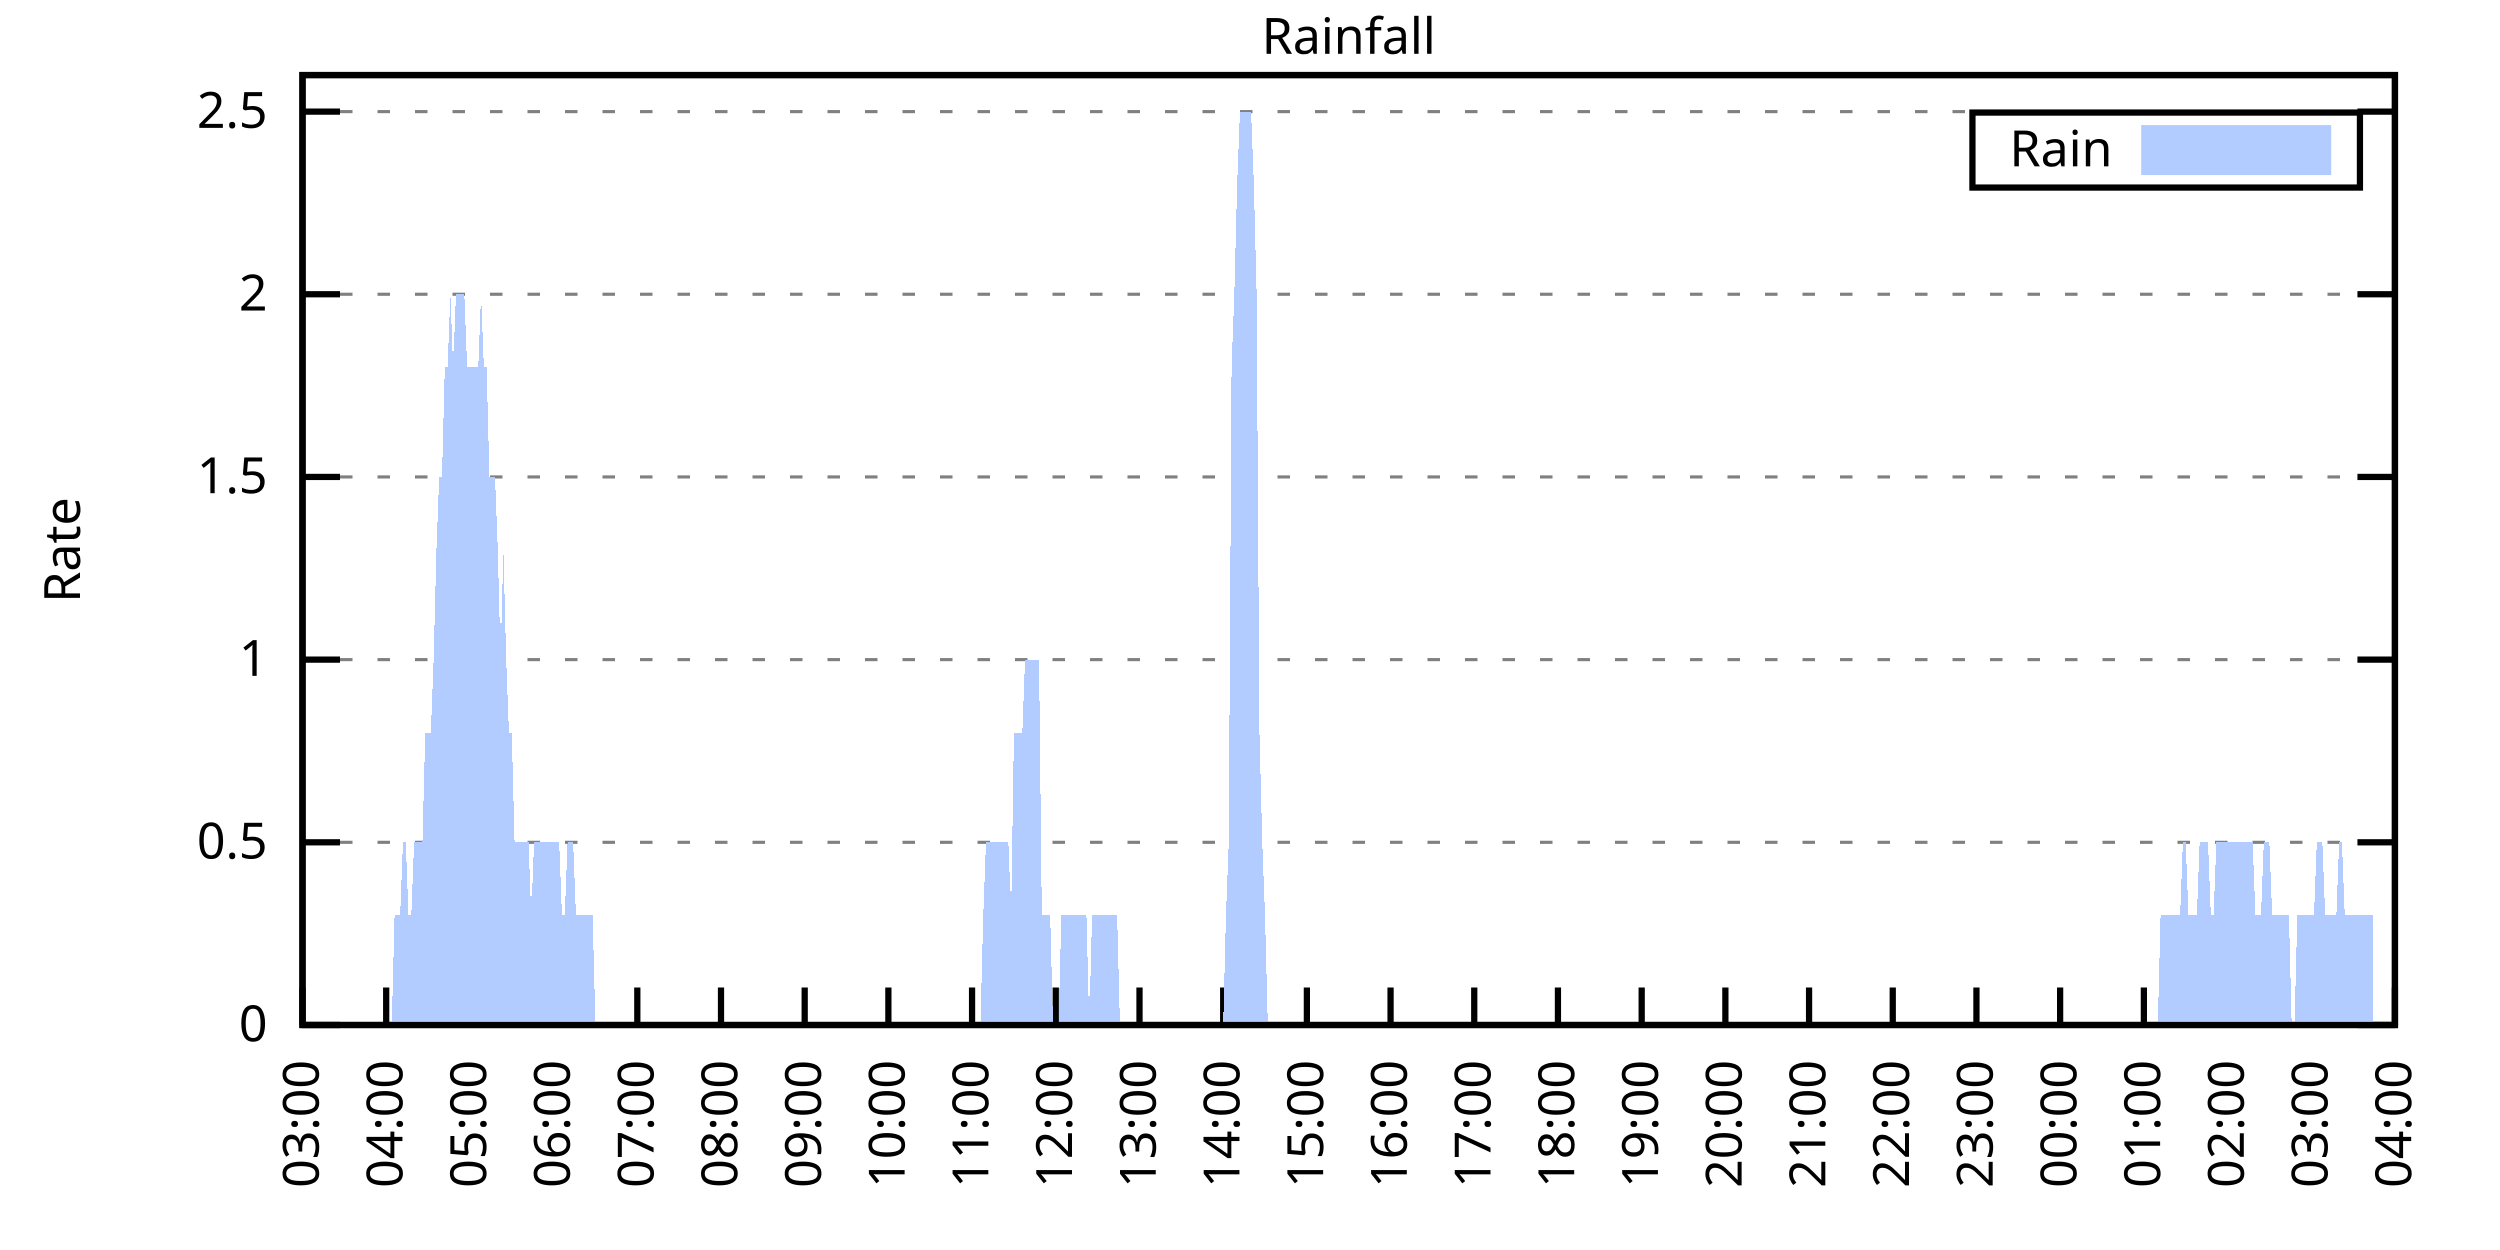
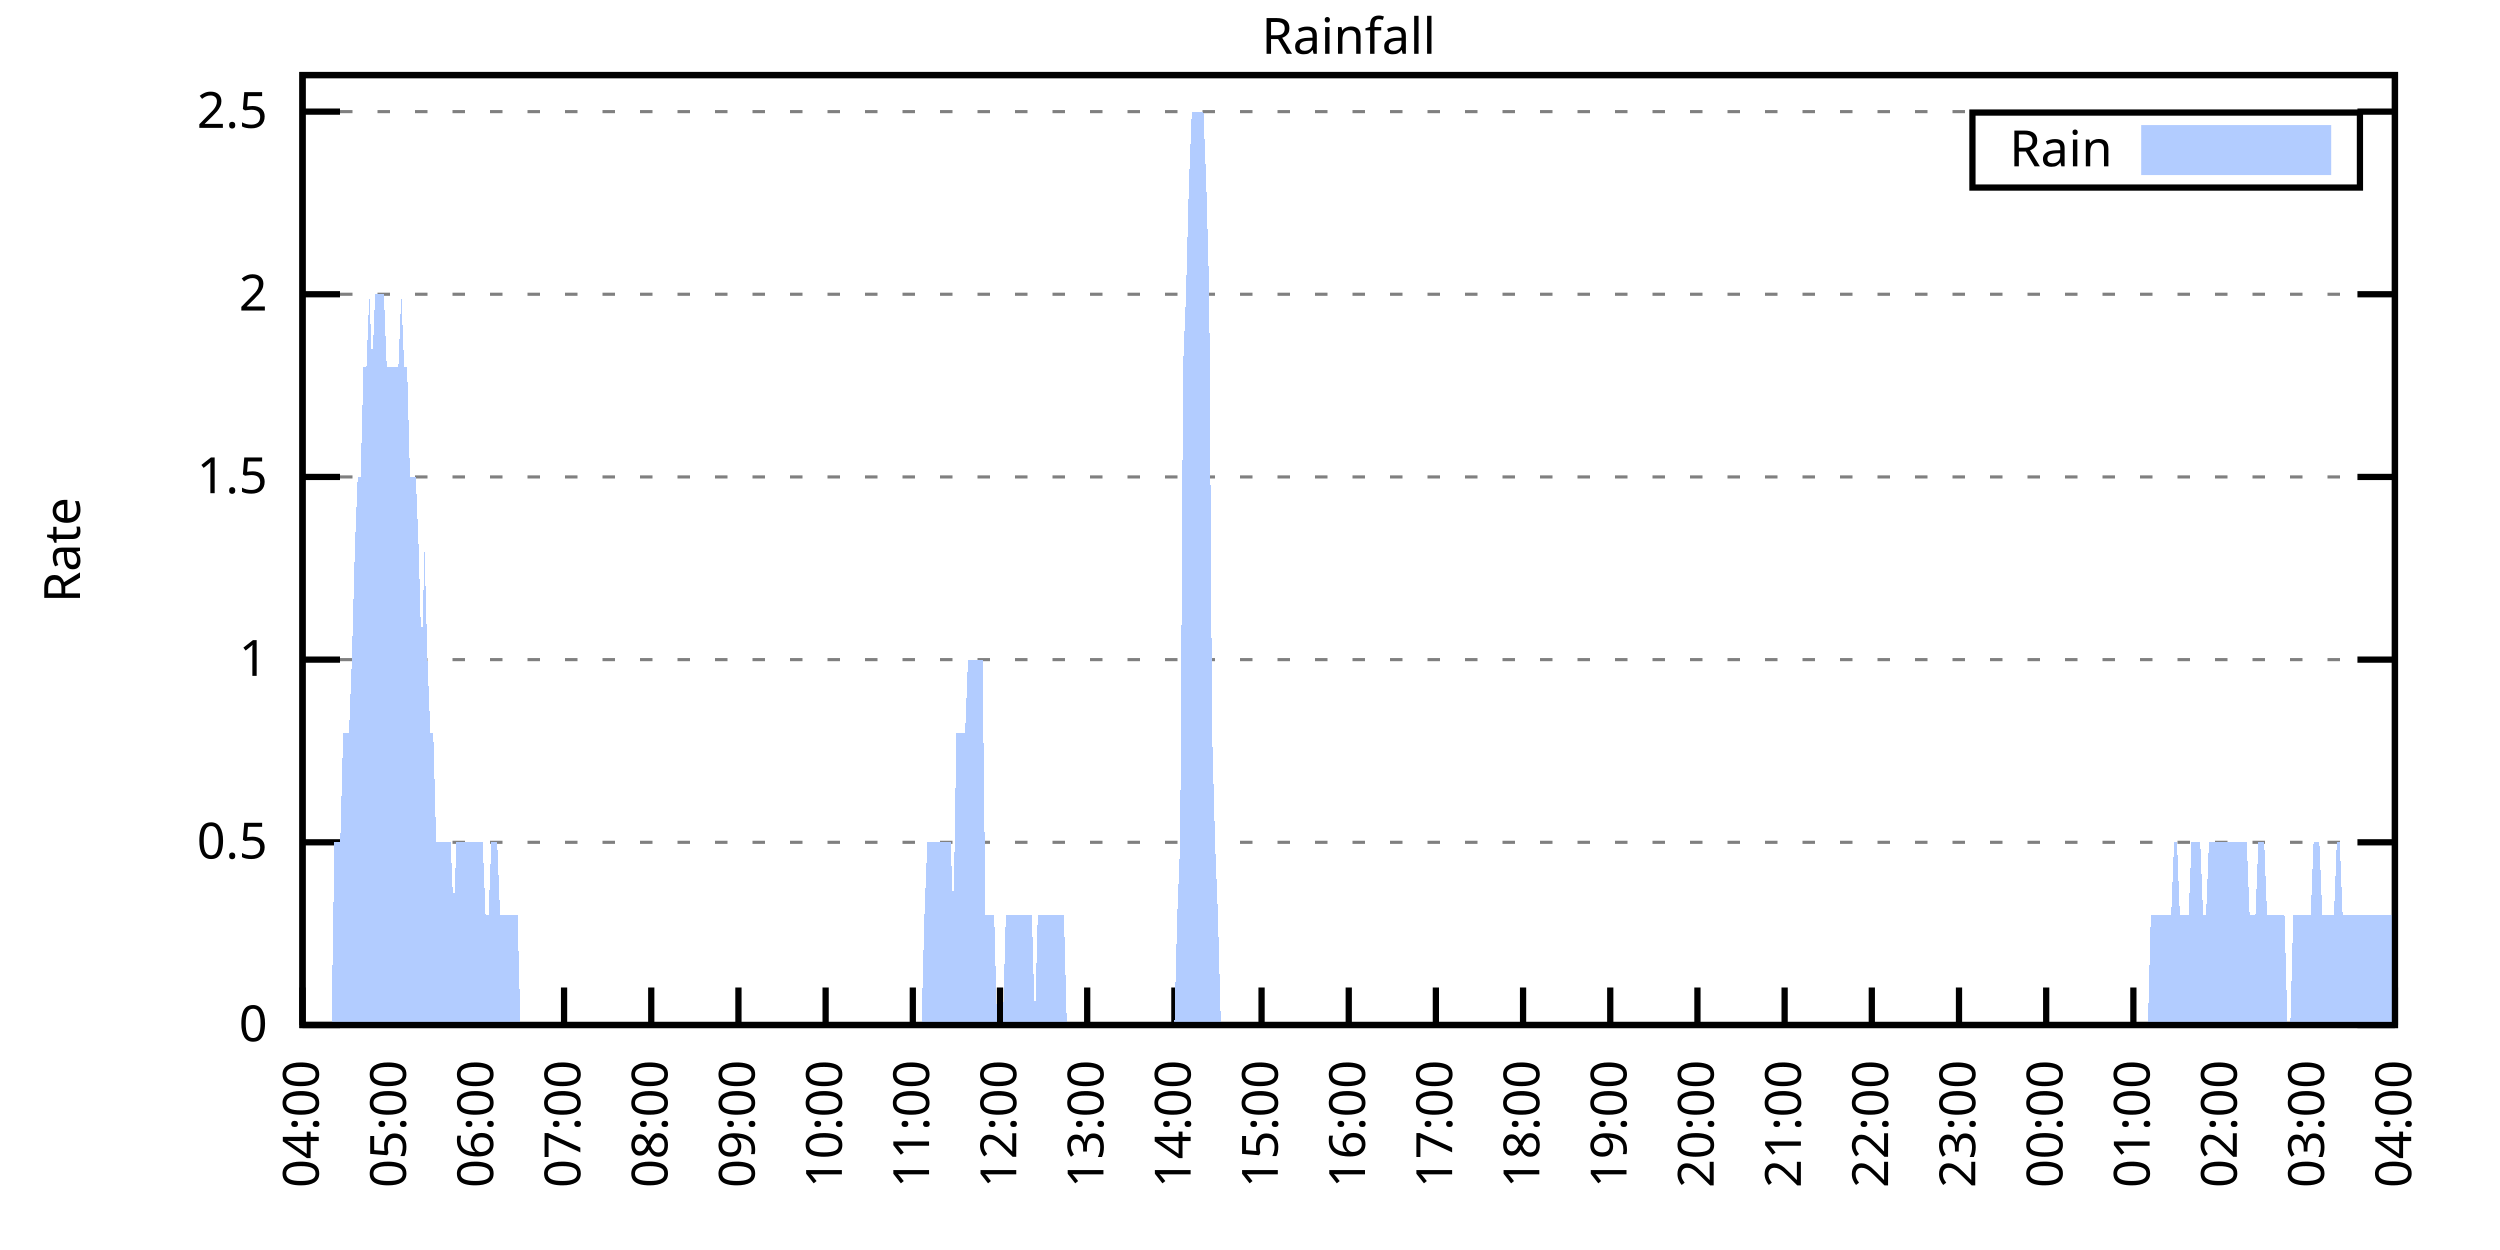
<svg xmlns="http://www.w3.org/2000/svg" xmlns:xlink="http://www.w3.org/1999/xlink" width="400" height="200" viewBox="0 0 400 200">
  <g id="gnuplot_canvas">
    <rect x="0" y="0" width="400" height="200" fill="none" />
    <defs>
      <circle id="gpDot" r="0.5" stroke-width="0.5" stroke="currentColor" />
      <path id="gpPt0" stroke-width="0.333" stroke="currentColor" d="M-1,0 h2 M0,-1 v2" />
      <path id="gpPt1" stroke-width="0.333" stroke="currentColor" d="M-1,-1 L1,1 M1,-1 L-1,1" />
      <path id="gpPt2" stroke-width="0.333" stroke="currentColor" d="M-1,0 L1,0 M0,-1 L0,1 M-1,-1 L1,1 M-1,1 L1,-1" />
      <rect id="gpPt3" stroke-width="0.333" stroke="currentColor" x="-1" y="-1" width="2" height="2" />
      <rect id="gpPt4" stroke-width="0.333" stroke="currentColor" fill="currentColor" x="-1" y="-1" width="2" height="2" />
      <circle id="gpPt5" stroke-width="0.333" stroke="currentColor" cx="0" cy="0" r="1" />
      <use xlink:href="#gpPt5" id="gpPt6" fill="currentColor" stroke="none" />
      <path id="gpPt7" stroke-width="0.333" stroke="currentColor" d="M0,-1.33 L-1.33,0.67 L1.33,0.67 z" />
      <use xlink:href="#gpPt7" id="gpPt8" fill="currentColor" stroke="none" />
      <use xlink:href="#gpPt7" id="gpPt9" stroke="currentColor" transform="rotate(180)" />
      <use xlink:href="#gpPt9" id="gpPt10" fill="currentColor" stroke="none" />
      <use xlink:href="#gpPt3" id="gpPt11" stroke="currentColor" transform="rotate(45)" />
      <use xlink:href="#gpPt11" id="gpPt12" fill="currentColor" stroke="none" />
      <path id="gpPt13" stroke-width="0.333" stroke="currentColor" d="M0,1.330 L1.265,0.411 L0.782,-1.067 L-0.782,-1.076 L-1.265,0.411 z" />
      <use xlink:href="#gpPt13" id="gpPt14" fill="currentColor" stroke="none" />
      <filter id="textbox" filterUnits="objectBoundingBox" x="0" y="0" height="1" width="1">
        <feFlood flood-color="white" flood-opacity="1" result="bgnd" />
        <feComposite in="SourceGraphic" in2="bgnd" operator="atop" />
      </filter>
      <filter id="greybox" filterUnits="objectBoundingBox" x="0" y="0" height="1" width="1">
        <feFlood flood-color="lightgrey" flood-opacity="1" result="grey" />
        <feComposite in="SourceGraphic" in2="grey" operator="atop" />
      </filter>
    </defs>
    <g fill="none" color="white" stroke="currentColor" stroke-width="1.00" stroke-linecap="butt" stroke-linejoin="miter">
</g>
    <g fill="none" color="black" stroke="currentColor" stroke-width="1.00" stroke-linecap="butt" stroke-linejoin="miter">
      <g stroke="none" shape-rendering="crispEdges">
        <polygon fill="rgb(255, 255, 255)" points="48.40,164.00 383.18,164.00 383.18,12.02 48.40,12.02 " />
      </g>
    </g>
    <g fill="none" color="black" stroke="currentColor" stroke-width="1.00" stroke-linecap="butt" stroke-linejoin="miter">
</g>
    <g fill="none" color="black" stroke="black" stroke-width="0.50" stroke-linecap="butt" stroke-linejoin="miter">
</g>
    <g fill="none" color="gray" stroke="currentColor" stroke-width="0.50" stroke-linecap="butt" stroke-linejoin="miter">
      <path stroke="gray" stroke-dasharray="2,4" class="gridline" d="M48.40,164.00 L383.19,164.00  " />
    </g>
    <g fill="none" color="gray" stroke="gray" stroke-width="1.00" stroke-linecap="butt" stroke-linejoin="miter">
</g>
    <g fill="none" color="black" stroke="currentColor" stroke-width="1.00" stroke-linecap="butt" stroke-linejoin="miter">
      <path stroke="black" d="M48.40,164.00 L54.40,164.00 M383.19,164.00 L377.19,164.00  " />
      <g transform="translate(42.80,166.60)" stroke="none" fill="black" font-family="Sans" font-size="8.00" text-anchor="end">
        <text>
          <tspan font-family="Sans"> 0</tspan>
        </text>
      </g>
    </g>
    <g fill="none" color="black" stroke="currentColor" stroke-width="1.00" stroke-linecap="butt" stroke-linejoin="miter">
</g>
    <g fill="none" color="black" stroke="black" stroke-width="0.50" stroke-linecap="butt" stroke-linejoin="miter">
</g>
    <g fill="none" color="gray" stroke="currentColor" stroke-width="0.50" stroke-linecap="butt" stroke-linejoin="miter">
      <path stroke="gray" stroke-dasharray="2,4" class="gridline" d="M48.40,134.77 L383.19,134.77  " />
    </g>
    <g fill="none" color="gray" stroke="gray" stroke-width="1.00" stroke-linecap="butt" stroke-linejoin="miter">
</g>
    <g fill="none" color="black" stroke="currentColor" stroke-width="1.00" stroke-linecap="butt" stroke-linejoin="miter">
      <path stroke="black" d="M48.40,134.77 L54.40,134.77 M383.19,134.77 L377.19,134.77  " />
      <g transform="translate(42.80,137.37)" stroke="none" fill="black" font-family="Sans" font-size="8.00" text-anchor="end">
        <text>
          <tspan font-family="Sans"> 0.5</tspan>
        </text>
      </g>
    </g>
    <g fill="none" color="black" stroke="currentColor" stroke-width="1.00" stroke-linecap="butt" stroke-linejoin="miter">
</g>
    <g fill="none" color="black" stroke="black" stroke-width="0.50" stroke-linecap="butt" stroke-linejoin="miter">
</g>
    <g fill="none" color="gray" stroke="currentColor" stroke-width="0.50" stroke-linecap="butt" stroke-linejoin="miter">
      <path stroke="gray" stroke-dasharray="2,4" class="gridline" d="M48.40,105.54 L383.19,105.54  " />
    </g>
    <g fill="none" color="gray" stroke="gray" stroke-width="1.00" stroke-linecap="butt" stroke-linejoin="miter">
</g>
    <g fill="none" color="black" stroke="currentColor" stroke-width="1.00" stroke-linecap="butt" stroke-linejoin="miter">
      <path stroke="black" d="M48.40,105.54 L54.40,105.54 M383.19,105.54 L377.19,105.54  " />
      <g transform="translate(42.80,108.14)" stroke="none" fill="black" font-family="Sans" font-size="8.00" text-anchor="end">
        <text>
          <tspan font-family="Sans"> 1</tspan>
        </text>
      </g>
    </g>
    <g fill="none" color="black" stroke="currentColor" stroke-width="1.00" stroke-linecap="butt" stroke-linejoin="miter">
</g>
    <g fill="none" color="black" stroke="black" stroke-width="0.50" stroke-linecap="butt" stroke-linejoin="miter">
</g>
    <g fill="none" color="gray" stroke="currentColor" stroke-width="0.50" stroke-linecap="butt" stroke-linejoin="miter">
      <path stroke="gray" stroke-dasharray="2,4" class="gridline" d="M48.40,76.31 L383.19,76.31  " />
    </g>
    <g fill="none" color="gray" stroke="gray" stroke-width="1.00" stroke-linecap="butt" stroke-linejoin="miter">
</g>
    <g fill="none" color="black" stroke="currentColor" stroke-width="1.00" stroke-linecap="butt" stroke-linejoin="miter">
      <path stroke="black" d="M48.40,76.31 L54.40,76.31 M383.19,76.31 L377.19,76.31  " />
      <g transform="translate(42.80,78.91)" stroke="none" fill="black" font-family="Sans" font-size="8.00" text-anchor="end">
        <text>
          <tspan font-family="Sans"> 1.5</tspan>
        </text>
      </g>
    </g>
    <g fill="none" color="black" stroke="currentColor" stroke-width="1.00" stroke-linecap="butt" stroke-linejoin="miter">
</g>
    <g fill="none" color="black" stroke="black" stroke-width="0.50" stroke-linecap="butt" stroke-linejoin="miter">
</g>
    <g fill="none" color="gray" stroke="currentColor" stroke-width="0.50" stroke-linecap="butt" stroke-linejoin="miter">
      <path stroke="gray" stroke-dasharray="2,4" class="gridline" d="M48.40,47.08 L383.19,47.08  " />
    </g>
    <g fill="none" color="gray" stroke="gray" stroke-width="1.00" stroke-linecap="butt" stroke-linejoin="miter">
</g>
    <g fill="none" color="black" stroke="currentColor" stroke-width="1.00" stroke-linecap="butt" stroke-linejoin="miter">
      <path stroke="black" d="M48.40,47.08 L54.40,47.08 M383.19,47.08 L377.19,47.08  " />
      <g transform="translate(42.80,49.68)" stroke="none" fill="black" font-family="Sans" font-size="8.00" text-anchor="end">
        <text>
          <tspan font-family="Sans"> 2</tspan>
        </text>
      </g>
    </g>
    <g fill="none" color="black" stroke="currentColor" stroke-width="1.00" stroke-linecap="butt" stroke-linejoin="miter">
</g>
    <g fill="none" color="black" stroke="black" stroke-width="0.50" stroke-linecap="butt" stroke-linejoin="miter">
</g>
    <g fill="none" color="gray" stroke="currentColor" stroke-width="0.50" stroke-linecap="butt" stroke-linejoin="miter">
      <path stroke="gray" stroke-dasharray="2,4" class="gridline" d="M48.40,17.86 L383.19,17.86  " />
    </g>
    <g fill="none" color="gray" stroke="gray" stroke-width="1.00" stroke-linecap="butt" stroke-linejoin="miter">
</g>
    <g fill="none" color="black" stroke="currentColor" stroke-width="1.00" stroke-linecap="butt" stroke-linejoin="miter">
      <path stroke="black" d="M48.40,17.86 L54.40,17.86 M383.19,17.86 L377.19,17.86  " />
      <g transform="translate(42.80,20.46)" stroke="none" fill="black" font-family="Sans" font-size="8.00" text-anchor="end">
        <text>
          <tspan font-family="Sans"> 2.5</tspan>
        </text>
      </g>
    </g>
    <g fill="none" color="black" stroke="currentColor" stroke-width="1.00" stroke-linecap="butt" stroke-linejoin="miter">
      <path stroke="black" d="M48.40,164.00 L48.40,158.00  " />
      <g transform="translate(51.00,169.60) rotate(270.00)" stroke="none" fill="black" font-family="Sans" font-size="8.00" text-anchor="end">
        <text>
-           <tspan font-family="Sans">03:00</tspan>
-         </text>
-       </g>
-     </g>
-     <g fill="none" color="black" stroke="currentColor" stroke-width="1.00" stroke-linecap="butt" stroke-linejoin="miter">
-       <path stroke="black" d="M61.79,164.00 L61.79,158.00  " />
-       <g transform="translate(64.39,169.60) rotate(270.00)" stroke="none" fill="black" font-family="Sans" font-size="8.00" text-anchor="end">
-         <text>
          <tspan font-family="Sans">04:00</tspan>
        </text>
      </g>
    </g>
    <g fill="none" color="black" stroke="currentColor" stroke-width="1.00" stroke-linecap="butt" stroke-linejoin="miter">
-       <path stroke="black" d="M75.18,164.00 L75.18,158.00  " />
-       <g transform="translate(77.78,169.60) rotate(270.00)" stroke="none" fill="black" font-family="Sans" font-size="8.00" text-anchor="end">
+       <path stroke="black" d="M62.35,164.00 L62.35,158.00  " />
+       <g transform="translate(64.95,169.60) rotate(270.00)" stroke="none" fill="black" font-family="Sans" font-size="8.00" text-anchor="end">
        <text>
          <tspan font-family="Sans">05:00</tspan>
        </text>
      </g>
    </g>
    <g fill="none" color="black" stroke="currentColor" stroke-width="1.00" stroke-linecap="butt" stroke-linejoin="miter">
-       <path stroke="black" d="M88.57,164.00 L88.57,158.00  " />
-       <g transform="translate(91.17,169.60) rotate(270.00)" stroke="none" fill="black" font-family="Sans" font-size="8.00" text-anchor="end">
+       <path stroke="black" d="M76.30,164.00 L76.30,158.00  " />
+       <g transform="translate(78.90,169.60) rotate(270.00)" stroke="none" fill="black" font-family="Sans" font-size="8.00" text-anchor="end">
        <text>
          <tspan font-family="Sans">06:00</tspan>
        </text>
      </g>
    </g>
    <g fill="none" color="black" stroke="currentColor" stroke-width="1.00" stroke-linecap="butt" stroke-linejoin="miter">
-       <path stroke="black" d="M101.97,164.00 L101.97,158.00  " />
-       <g transform="translate(104.57,169.60) rotate(270.00)" stroke="none" fill="black" font-family="Sans" font-size="8.00" text-anchor="end">
+       <path stroke="black" d="M90.25,164.00 L90.25,158.00  " />
+       <g transform="translate(92.85,169.60) rotate(270.00)" stroke="none" fill="black" font-family="Sans" font-size="8.00" text-anchor="end">
        <text>
          <tspan font-family="Sans">07:00</tspan>
        </text>
      </g>
    </g>
    <g fill="none" color="black" stroke="currentColor" stroke-width="1.00" stroke-linecap="butt" stroke-linejoin="miter">
-       <path stroke="black" d="M115.36,164.00 L115.36,158.00  " />
-       <g transform="translate(117.96,169.60) rotate(270.00)" stroke="none" fill="black" font-family="Sans" font-size="8.00" text-anchor="end">
+       <path stroke="black" d="M104.20,164.00 L104.20,158.00  " />
+       <g transform="translate(106.80,169.60) rotate(270.00)" stroke="none" fill="black" font-family="Sans" font-size="8.00" text-anchor="end">
        <text>
          <tspan font-family="Sans">08:00</tspan>
        </text>
      </g>
    </g>
    <g fill="none" color="black" stroke="currentColor" stroke-width="1.00" stroke-linecap="butt" stroke-linejoin="miter">
-       <path stroke="black" d="M128.75,164.00 L128.75,158.00  " />
-       <g transform="translate(131.35,169.60) rotate(270.00)" stroke="none" fill="black" font-family="Sans" font-size="8.00" text-anchor="end">
+       <path stroke="black" d="M118.15,164.00 L118.15,158.00  " />
+       <g transform="translate(120.75,169.60) rotate(270.00)" stroke="none" fill="black" font-family="Sans" font-size="8.00" text-anchor="end">
        <text>
          <tspan font-family="Sans">09:00</tspan>
        </text>
      </g>
    </g>
    <g fill="none" color="black" stroke="currentColor" stroke-width="1.00" stroke-linecap="butt" stroke-linejoin="miter">
-       <path stroke="black" d="M142.14,164.00 L142.14,158.00  " />
-       <g transform="translate(144.74,169.60) rotate(270.00)" stroke="none" fill="black" font-family="Sans" font-size="8.00" text-anchor="end">
+       <path stroke="black" d="M132.10,164.00 L132.10,158.00  " />
+       <g transform="translate(134.70,169.60) rotate(270.00)" stroke="none" fill="black" font-family="Sans" font-size="8.00" text-anchor="end">
        <text>
          <tspan font-family="Sans">10:00</tspan>
        </text>
      </g>
    </g>
    <g fill="none" color="black" stroke="currentColor" stroke-width="1.00" stroke-linecap="butt" stroke-linejoin="miter">
-       <path stroke="black" d="M155.53,164.00 L155.53,158.00  " />
-       <g transform="translate(158.13,169.60) rotate(270.00)" stroke="none" fill="black" font-family="Sans" font-size="8.00" text-anchor="end">
+       <path stroke="black" d="M146.05,164.00 L146.05,158.00  " />
+       <g transform="translate(148.65,169.60) rotate(270.00)" stroke="none" fill="black" font-family="Sans" font-size="8.00" text-anchor="end">
        <text>
          <tspan font-family="Sans">11:00</tspan>
        </text>
      </g>
    </g>
    <g fill="none" color="black" stroke="currentColor" stroke-width="1.00" stroke-linecap="butt" stroke-linejoin="miter">
-       <path stroke="black" d="M168.92,164.00 L168.92,158.00  " />
-       <g transform="translate(171.52,169.60) rotate(270.00)" stroke="none" fill="black" font-family="Sans" font-size="8.00" text-anchor="end">
+       <path stroke="black" d="M160.00,164.00 L160.00,158.00  " />
+       <g transform="translate(162.60,169.60) rotate(270.00)" stroke="none" fill="black" font-family="Sans" font-size="8.00" text-anchor="end">
        <text>
          <tspan font-family="Sans">12:00</tspan>
        </text>
      </g>
    </g>
    <g fill="none" color="black" stroke="currentColor" stroke-width="1.00" stroke-linecap="butt" stroke-linejoin="miter">
-       <path stroke="black" d="M182.32,164.00 L182.32,158.00  " />
-       <g transform="translate(184.92,169.60) rotate(270.00)" stroke="none" fill="black" font-family="Sans" font-size="8.00" text-anchor="end">
+       <path stroke="black" d="M173.95,164.00 L173.95,158.00  " />
+       <g transform="translate(176.55,169.60) rotate(270.00)" stroke="none" fill="black" font-family="Sans" font-size="8.00" text-anchor="end">
        <text>
          <tspan font-family="Sans">13:00</tspan>
        </text>
      </g>
    </g>
    <g fill="none" color="black" stroke="currentColor" stroke-width="1.00" stroke-linecap="butt" stroke-linejoin="miter">
-       <path stroke="black" d="M195.71,164.00 L195.71,158.00  " />
-       <g transform="translate(198.31,169.60) rotate(270.00)" stroke="none" fill="black" font-family="Sans" font-size="8.00" text-anchor="end">
+       <path stroke="black" d="M187.90,164.00 L187.90,158.00  " />
+       <g transform="translate(190.50,169.60) rotate(270.00)" stroke="none" fill="black" font-family="Sans" font-size="8.00" text-anchor="end">
        <text>
          <tspan font-family="Sans">14:00</tspan>
        </text>
      </g>
    </g>
    <g fill="none" color="black" stroke="currentColor" stroke-width="1.00" stroke-linecap="butt" stroke-linejoin="miter">
-       <path stroke="black" d="M209.10,164.00 L209.10,158.00  " />
-       <g transform="translate(211.70,169.60) rotate(270.00)" stroke="none" fill="black" font-family="Sans" font-size="8.00" text-anchor="end">
+       <path stroke="black" d="M201.85,164.00 L201.85,158.00  " />
+       <g transform="translate(204.45,169.60) rotate(270.00)" stroke="none" fill="black" font-family="Sans" font-size="8.00" text-anchor="end">
        <text>
          <tspan font-family="Sans">15:00</tspan>
        </text>
      </g>
    </g>
    <g fill="none" color="black" stroke="currentColor" stroke-width="1.00" stroke-linecap="butt" stroke-linejoin="miter">
-       <path stroke="black" d="M222.49,164.00 L222.49,158.00  " />
-       <g transform="translate(225.09,169.60) rotate(270.00)" stroke="none" fill="black" font-family="Sans" font-size="8.00" text-anchor="end">
+       <path stroke="black" d="M215.80,164.00 L215.80,158.00  " />
+       <g transform="translate(218.40,169.60) rotate(270.00)" stroke="none" fill="black" font-family="Sans" font-size="8.00" text-anchor="end">
        <text>
          <tspan font-family="Sans">16:00</tspan>
        </text>
      </g>
    </g>
    <g fill="none" color="black" stroke="currentColor" stroke-width="1.00" stroke-linecap="butt" stroke-linejoin="miter">
-       <path stroke="black" d="M235.88,164.00 L235.88,158.00  " />
-       <g transform="translate(238.48,169.60) rotate(270.00)" stroke="none" fill="black" font-family="Sans" font-size="8.00" text-anchor="end">
+       <path stroke="black" d="M229.74,164.00 L229.74,158.00  " />
+       <g transform="translate(232.34,169.60) rotate(270.00)" stroke="none" fill="black" font-family="Sans" font-size="8.00" text-anchor="end">
        <text>
          <tspan font-family="Sans">17:00</tspan>
        </text>
      </g>
    </g>
    <g fill="none" color="black" stroke="currentColor" stroke-width="1.00" stroke-linecap="butt" stroke-linejoin="miter">
-       <path stroke="black" d="M249.27,164.00 L249.27,158.00  " />
-       <g transform="translate(251.87,169.60) rotate(270.00)" stroke="none" fill="black" font-family="Sans" font-size="8.00" text-anchor="end">
+       <path stroke="black" d="M243.69,164.00 L243.69,158.00  " />
+       <g transform="translate(246.29,169.60) rotate(270.00)" stroke="none" fill="black" font-family="Sans" font-size="8.00" text-anchor="end">
        <text>
          <tspan font-family="Sans">18:00</tspan>
        </text>
      </g>
    </g>
    <g fill="none" color="black" stroke="currentColor" stroke-width="1.00" stroke-linecap="butt" stroke-linejoin="miter">
-       <path stroke="black" d="M262.67,164.00 L262.67,158.00  " />
-       <g transform="translate(265.27,169.60) rotate(270.00)" stroke="none" fill="black" font-family="Sans" font-size="8.00" text-anchor="end">
+       <path stroke="black" d="M257.64,164.00 L257.64,158.00  " />
+       <g transform="translate(260.24,169.60) rotate(270.00)" stroke="none" fill="black" font-family="Sans" font-size="8.00" text-anchor="end">
        <text>
          <tspan font-family="Sans">19:00</tspan>
        </text>
      </g>
    </g>
    <g fill="none" color="black" stroke="currentColor" stroke-width="1.00" stroke-linecap="butt" stroke-linejoin="miter">
-       <path stroke="black" d="M276.06,164.00 L276.06,158.00  " />
-       <g transform="translate(278.66,169.60) rotate(270.00)" stroke="none" fill="black" font-family="Sans" font-size="8.00" text-anchor="end">
+       <path stroke="black" d="M271.59,164.00 L271.59,158.00  " />
+       <g transform="translate(274.19,169.60) rotate(270.00)" stroke="none" fill="black" font-family="Sans" font-size="8.00" text-anchor="end">
        <text>
          <tspan font-family="Sans">20:00</tspan>
        </text>
      </g>
    </g>
    <g fill="none" color="black" stroke="currentColor" stroke-width="1.00" stroke-linecap="butt" stroke-linejoin="miter">
-       <path stroke="black" d="M289.45,164.00 L289.45,158.00  " />
-       <g transform="translate(292.05,169.60) rotate(270.00)" stroke="none" fill="black" font-family="Sans" font-size="8.00" text-anchor="end">
+       <path stroke="black" d="M285.54,164.00 L285.54,158.00  " />
+       <g transform="translate(288.14,169.60) rotate(270.00)" stroke="none" fill="black" font-family="Sans" font-size="8.00" text-anchor="end">
        <text>
          <tspan font-family="Sans">21:00</tspan>
        </text>
      </g>
    </g>
    <g fill="none" color="black" stroke="currentColor" stroke-width="1.00" stroke-linecap="butt" stroke-linejoin="miter">
-       <path stroke="black" d="M302.84,164.00 L302.84,158.00  " />
-       <g transform="translate(305.44,169.60) rotate(270.00)" stroke="none" fill="black" font-family="Sans" font-size="8.00" text-anchor="end">
+       <path stroke="black" d="M299.49,164.00 L299.49,158.00  " />
+       <g transform="translate(302.09,169.60) rotate(270.00)" stroke="none" fill="black" font-family="Sans" font-size="8.00" text-anchor="end">
        <text>
          <tspan font-family="Sans">22:00</tspan>
        </text>
      </g>
    </g>
    <g fill="none" color="black" stroke="currentColor" stroke-width="1.00" stroke-linecap="butt" stroke-linejoin="miter">
-       <path stroke="black" d="M316.23,164.00 L316.23,158.00  " />
-       <g transform="translate(318.83,169.60) rotate(270.00)" stroke="none" fill="black" font-family="Sans" font-size="8.00" text-anchor="end">
+       <path stroke="black" d="M313.44,164.00 L313.44,158.00  " />
+       <g transform="translate(316.04,169.60) rotate(270.00)" stroke="none" fill="black" font-family="Sans" font-size="8.00" text-anchor="end">
        <text>
          <tspan font-family="Sans">23:00</tspan>
        </text>
      </g>
    </g>
    <g fill="none" color="black" stroke="currentColor" stroke-width="1.00" stroke-linecap="butt" stroke-linejoin="miter">
-       <path stroke="black" d="M329.62,164.00 L329.62,158.00  " />
-       <g transform="translate(332.22,169.60) rotate(270.00)" stroke="none" fill="black" font-family="Sans" font-size="8.00" text-anchor="end">
+       <path stroke="black" d="M327.39,164.00 L327.39,158.00  " />
+       <g transform="translate(329.99,169.60) rotate(270.00)" stroke="none" fill="black" font-family="Sans" font-size="8.00" text-anchor="end">
        <text>
          <tspan font-family="Sans">00:00</tspan>
        </text>
      </g>
    </g>
    <g fill="none" color="black" stroke="currentColor" stroke-width="1.00" stroke-linecap="butt" stroke-linejoin="miter">
-       <path stroke="black" d="M343.02,164.00 L343.02,158.00  " />
-       <g transform="translate(345.62,169.60) rotate(270.00)" stroke="none" fill="black" font-family="Sans" font-size="8.00" text-anchor="end">
+       <path stroke="black" d="M341.34,164.00 L341.34,158.00  " />
+       <g transform="translate(343.94,169.60) rotate(270.00)" stroke="none" fill="black" font-family="Sans" font-size="8.00" text-anchor="end">
        <text>
          <tspan font-family="Sans">01:00</tspan>
        </text>
      </g>
    </g>
    <g fill="none" color="black" stroke="currentColor" stroke-width="1.00" stroke-linecap="butt" stroke-linejoin="miter">
-       <path stroke="black" d="M356.41,164.00 L356.41,158.00  " />
-       <g transform="translate(359.01,169.60) rotate(270.00)" stroke="none" fill="black" font-family="Sans" font-size="8.00" text-anchor="end">
+       <path stroke="black" d="M355.29,164.00 L355.29,158.00  " />
+       <g transform="translate(357.89,169.60) rotate(270.00)" stroke="none" fill="black" font-family="Sans" font-size="8.00" text-anchor="end">
        <text>
          <tspan font-family="Sans">02:00</tspan>
        </text>
      </g>
    </g>
    <g fill="none" color="black" stroke="currentColor" stroke-width="1.00" stroke-linecap="butt" stroke-linejoin="miter">
-       <path stroke="black" d="M369.80,164.00 L369.80,158.00  " />
-       <g transform="translate(372.40,169.60) rotate(270.00)" stroke="none" fill="black" font-family="Sans" font-size="8.00" text-anchor="end">
+       <path stroke="black" d="M369.24,164.00 L369.24,158.00  " />
+       <g transform="translate(371.84,169.60) rotate(270.00)" stroke="none" fill="black" font-family="Sans" font-size="8.00" text-anchor="end">
        <text>
          <tspan font-family="Sans">03:00</tspan>
        </text>
      </g>
    </g>
    <g fill="none" color="black" stroke="currentColor" stroke-width="1.00" stroke-linecap="butt" stroke-linejoin="miter">
      <path stroke="black" d="M383.19,164.00 L383.19,158.00  " />
      <g transform="translate(385.79,169.60) rotate(270.00)" stroke="none" fill="black" font-family="Sans" font-size="8.00" text-anchor="end">
        <text>
          <tspan font-family="Sans">04:00</tspan>
        </text>
      </g>
    </g>
    <g fill="none" color="black" stroke="currentColor" stroke-width="1.00" stroke-linecap="butt" stroke-linejoin="miter">
</g>
    <g fill="none" color="black" stroke="currentColor" stroke-width="1.00" stroke-linecap="butt" stroke-linejoin="miter">
      <path stroke="black" d="M48.40,12.01 L48.40,164.00 L383.19,164.00 L383.19,12.01 L48.40,12.01 Z  " />
    </g>
    <g fill="none" color="black" stroke="currentColor" stroke-width="1.00" stroke-linecap="butt" stroke-linejoin="miter">
</g>
    <g fill="none" color="black" stroke="currentColor" stroke-width="1.00" stroke-linecap="butt" stroke-linejoin="miter">
      <path stroke="black" d="M315.59,30.01 L315.59,18.01 L377.59,18.01 L377.59,30.01 L315.59,30.01 Z  " />
    </g>
    <g id="Rainfall_plot_1">
      <g fill="none" color="white" stroke="black" stroke-width="2.00" stroke-linecap="butt" stroke-linejoin="miter">
</g>
      <g fill="none" color="black" stroke="currentColor" stroke-width="2.00" stroke-linecap="butt" stroke-linejoin="miter">
        <g transform="translate(337.99,26.61)" stroke="none" fill="black" font-family="Sans" font-size="8.00" text-anchor="end">
          <text>
            <tspan font-family="Sans">Rain</tspan>
          </text>
        </g>
      </g>
      <g fill="none" color="black" stroke="currentColor" stroke-width="2.00" stroke-linecap="butt" stroke-linejoin="miter">
        <g stroke="none" shape-rendering="crispEdges">
          <polygon fill="rgb(178, 204, 255)" points="343.59,27.01 371.99,27.01 371.99,21.01 343.59,21.01 " />
        </g>
        <path stroke="rgb(178, 204, 255)" d="M343.59,27.01 L371.99,27.01 L371.99,21.01 L343.59,21.01 L343.59,27.01 Z  " />
      </g>
      <g fill="none" color="black" stroke="currentColor" stroke-width="2.00" stroke-linecap="butt" stroke-linejoin="miter">
        <g stroke="none" shape-rendering="crispEdges">
-           <polygon fill="rgb(178, 204, 255)" points="58.67,164.00 59.11,164.00 59.56,164.00 60.01,164.00 60.45,164.00 60.90,164.00 61.35,164.00 61.79,164.00 62.24,164.00 62.68,164.00 63.13,146.46 63.58,146.46 64.02,146.46 64.47,134.77 64.92,134.77 65.36,146.46 65.81,146.46 66.26,134.77 66.70,134.77 67.15,134.77 67.59,134.77 68.04,117.23 68.49,117.23 68.93,117.23 69.38,105.54 69.83,88.00 70.27,76.31 70.72,76.31 71.17,58.78 71.61,58.78 72.06,47.08 72.50,58.78 72.95,47.08 73.40,47.08 73.84,47.08 74.29,47.08 74.74,58.78 75.18,58.78 75.63,58.78 76.08,58.78 76.52,58.78 76.97,47.08 77.42,58.78 77.86,58.78 78.31,76.31 78.75,76.31 79.20,76.31 79.65,88.00 80.09,105.54 80.54,88.00 80.99,105.54 81.43,117.23 81.88,117.23 82.33,134.77 82.77,134.77 83.22,134.77 83.66,134.77 84.11,134.77 84.56,134.77 85.00,146.46 85.45,134.77 85.90,134.77 86.34,134.77 86.79,134.77 87.24,134.77 87.68,134.77 88.13,134.77 88.57,134.77 89.02,134.77 89.47,134.77 89.91,146.46 90.36,146.46 90.81,134.77 91.25,134.77 91.70,134.77 92.15,146.46 92.59,146.46 93.04,146.46 93.49,146.46 93.93,146.46 94.38,146.46 94.82,146.46 95.27,164.00 95.72,164.00 96.16,164.00 96.61,164.00 97.06,164.00 97.50,164.00 97.95,164.00 98.40,164.00 98.84,164.00 99.29,164.00 99.73,164.00 100.18,164.00 100.63,164.00 101.07,164.00 101.52,164.00 101.97,164.00 102.41,164.00 102.86,164.00 103.31,164.00 103.75,164.00 104.20,164.00 104.64,164.00 105.09,164.00 105.54,164.00 105.98,164.00 106.43,164.00 106.88,164.00 107.32,164.00 107.77,164.00 108.22,164.00 108.66,164.00 109.11,164.00 109.55,164.00 110.00,164.00 110.45,164.00 110.89,164.00 111.34,164.00 111.79,164.00 112.23,164.00 112.68,164.00 113.13,164.00 113.57,164.00 114.02,164.00 114.47,164.00 114.91,164.00 115.36,164.00 115.80,164.00 116.25,164.00 116.70,164.00 117.14,164.00 117.59,164.00 118.04,164.00 118.48,164.00 118.93,164.00 119.38,164.00 119.82,164.00 120.27,164.00 120.71,164.00 121.16,164.00 121.61,164.00 122.05,164.00 122.50,164.00 122.95,164.00 123.39,164.00 123.84,164.00 124.29,164.00 124.73,164.00 125.18,164.00 125.62,164.00 126.07,164.00 126.52,164.00 126.96,164.00 127.41,164.00 127.86,164.00 128.30,164.00 128.75,164.00 129.20,164.00 129.64,164.00 130.09,164.00 130.54,164.00 130.98,164.00 131.43,164.00 131.87,164.00 132.32,164.00 132.77,164.00 133.21,164.00 133.66,164.00 134.11,164.00 134.55,164.00 135.00,164.00 135.45,164.00 135.89,164.00 136.34,164.00 136.78,164.00 137.23,164.00 137.68,164.00 138.12,164.00 138.57,164.00 139.02,164.00 139.46,164.00 139.91,164.00 140.36,164.00 140.80,164.00 141.25,164.00 141.69,164.00 142.14,164.00 142.59,164.00 143.03,164.00 143.48,164.00 143.93,164.00 144.37,164.00 144.82,164.00 145.27,164.00 145.71,164.00 146.16,164.00 146.61,164.00 147.05,164.00 147.50,164.00 147.94,164.00 148.39,164.00 148.84,164.00 149.28,164.00 149.73,164.00 150.18,164.00 150.62,164.00 151.07,164.00 151.52,164.00 151.96,164.00 152.41,164.00 152.85,164.00 153.30,164.00 153.75,164.00 154.19,164.00 154.64,164.00 155.09,164.00 155.53,164.00 155.98,164.00 156.43,164.00 156.87,164.00 157.32,146.46 157.76,134.77 158.21,134.77 158.66,134.77 159.10,134.77 159.55,134.77 160.00,134.77 160.44,134.77 160.89,134.77 161.34,134.77 161.78,146.46 162.23,117.23 162.67,117.23 163.12,117.23 163.57,117.23 164.01,105.54 164.46,105.54 164.91,105.54 165.35,105.54 165.80,105.54 166.25,105.54 166.69,146.46 167.14,146.46 167.59,146.46 168.03,146.46 168.48,164.00 168.92,164.00 169.37,164.00 169.82,146.46 170.26,146.46 170.71,146.46 171.16,146.46 171.60,146.46 172.05,146.46 172.50,146.46 172.94,146.46 173.39,146.46 173.83,146.46 174.28,164.00 174.73,146.46 175.17,146.46 175.62,146.46 176.07,146.46 176.51,146.46 176.96,146.46 177.41,146.46 177.85,146.46 178.30,146.46 178.74,146.46 179.19,164.00 179.64,164.00 180.08,164.00 180.53,164.00 180.98,164.00 181.42,164.00 181.87,164.00 182.32,164.00 182.76,164.00 183.21,164.00 183.66,164.00 184.10,164.00 184.55,164.00 184.99,164.00 185.44,164.00 185.89,164.00 186.33,164.00 186.78,164.00 187.23,164.00 187.67,164.00 188.12,164.00 188.57,164.00 189.01,164.00 189.46,164.00 189.90,164.00 190.35,164.00 190.80,164.00 191.24,164.00 191.69,164.00 192.14,164.00 192.58,164.00 193.03,164.00 193.48,164.00 193.92,164.00 194.37,164.00 194.81,164.00 195.26,164.00 195.71,164.00 196.15,146.46 196.60,134.77 197.05,58.78 197.49,47.08 197.94,29.55 198.39,17.86 198.83,17.86 199.28,17.86 199.73,17.86 200.17,17.86 200.62,29.55 201.06,47.08 201.51,117.23 201.96,134.77 202.40,146.46 202.85,164.00 203.30,164.00 203.74,164.00 204.19,164.00 204.64,164.00 205.08,164.00 205.53,164.00 205.97,164.00 206.42,164.00 206.87,164.00 207.31,164.00 207.76,164.00 208.21,164.00 208.65,164.00 209.10,164.00 209.55,164.00 209.99,164.00 210.44,164.00 210.88,164.00 211.33,164.00 211.78,164.00 212.22,164.00 212.67,164.00 213.12,164.00 213.56,164.00 214.01,164.00 214.46,164.00 214.90,164.00 215.35,164.00 215.80,164.00 216.24,164.00 216.69,164.00 217.13,164.00 217.58,164.00 218.03,164.00 218.47,164.00 218.92,164.00 219.37,164.00 219.81,164.00 220.26,164.00 220.71,164.00 221.15,164.00 221.60,164.00 222.04,164.00 222.49,164.00 222.94,164.00 223.38,164.00 223.83,164.00 224.28,164.00 224.72,164.00 225.17,164.00 225.62,164.00 226.06,164.00 226.51,164.00 226.95,164.00 227.40,164.00 227.85,164.00 228.29,164.00 228.74,164.00 229.19,164.00 229.63,164.00 230.08,164.00 230.53,164.00 230.97,164.00 231.42,164.00 231.86,164.00 232.31,164.00 232.76,164.00 233.20,164.00 233.65,164.00 234.10,164.00 234.54,164.00 234.99,164.00 235.44,164.00 235.88,164.00 236.33,164.00 236.78,164.00 237.22,164.00 237.67,164.00 238.11,164.00 238.56,164.00 239.01,164.00 239.45,164.00 239.90,164.00 240.35,164.00 240.79,164.00 241.24,164.00 241.69,164.00 242.13,164.00 242.58,164.00 243.02,164.00 243.47,164.00 243.92,164.00 244.36,164.00 244.81,164.00 245.26,164.00 245.70,164.00 246.15,164.00 246.60,164.00 247.04,164.00 247.49,164.00 247.93,164.00 248.38,164.00 248.83,164.00 249.27,164.00 249.72,164.00 250.17,164.00 250.61,164.00 251.06,164.00 251.51,164.00 251.95,164.00 252.40,164.00 252.85,164.00 253.29,164.00 253.74,164.00 254.18,164.00 254.63,164.00 255.08,164.00 255.52,164.00 255.97,164.00 256.42,164.00 256.86,164.00 257.31,164.00 257.76,164.00 258.20,164.00 258.65,164.00 259.09,164.00 259.54,164.00 259.99,164.00 260.43,164.00 260.88,164.00 261.33,164.00 261.77,164.00 262.22,164.00 262.67,164.00 263.11,164.00 263.56,164.00 264.00,164.00 264.45,164.00 264.90,164.00 265.34,164.00 265.79,164.00 266.24,164.00 266.68,164.00 267.13,164.00 267.58,164.00 268.02,164.00 268.47,164.00 268.92,164.00 269.36,164.00 269.81,164.00 270.25,164.00 270.70,164.00 271.15,164.00 271.59,164.00 272.04,164.00 272.49,164.00 272.93,164.00 273.38,164.00 273.83,164.00 274.27,164.00 274.72,164.00 275.16,164.00 275.61,164.00 276.06,164.00 276.50,164.00 276.95,164.00 277.40,164.00 277.84,164.00 278.29,164.00 278.74,164.00 279.18,164.00 279.63,164.00 280.07,164.00 280.52,164.00 280.97,164.00 281.41,164.00 281.86,164.00 282.31,164.00 282.75,164.00 283.20,164.00 283.65,164.00 284.09,164.00 284.54,164.00 284.98,164.00 285.43,164.00 285.88,164.00 286.32,164.00 286.77,164.00 287.22,164.00 287.66,164.00 288.11,164.00 288.56,164.00 289.00,164.00 289.45,164.00 289.90,164.00 290.34,164.00 290.79,164.00 291.23,164.00 291.68,164.00 292.13,164.00 292.57,164.00 293.02,164.00 293.47,164.00 293.91,164.00 294.36,164.00 294.81,164.00 295.25,164.00 295.70,164.00 296.14,164.00 296.59,164.00 297.04,164.00 297.48,164.00 297.93,164.00 298.38,164.00 298.82,164.00 299.27,164.00 299.72,164.00 300.16,164.00 300.61,164.00 301.05,164.00 301.50,164.00 301.95,164.00 302.39,164.00 302.84,164.00 303.29,164.00 303.73,164.00 304.18,164.00 304.63,164.00 305.07,164.00 305.52,164.00 305.97,164.00 306.41,164.00 306.86,164.00 307.30,164.00 307.75,164.00 308.20,164.00 308.64,164.00 309.09,164.00 309.54,164.00 309.98,164.00 310.43,164.00 310.88,164.00 311.32,164.00 311.77,164.00 312.21,164.00 312.66,164.00 313.11,164.00 313.55,164.00 314.00,164.00 314.45,164.00 314.89,164.00 315.34,164.00 315.79,164.00 316.23,164.00 316.68,164.00 317.12,164.00 317.57,164.00 318.02,164.00 318.46,164.00 318.91,164.00 319.36,164.00 319.80,164.00 320.25,164.00 320.70,164.00 321.14,164.00 321.59,164.00 322.04,164.00 322.48,164.00 322.93,164.00 323.37,164.00 323.82,164.00 324.27,164.00 324.71,164.00 325.16,164.00 325.61,164.00 326.05,164.00 326.50,164.00 326.95,164.00 327.39,164.00 327.84,164.00 328.28,164.00 328.73,164.00 329.18,164.00 329.62,164.00 330.07,164.00 330.52,164.00 330.96,164.00 331.41,164.00 331.86,164.00 332.30,164.00 332.75,164.00 333.19,164.00 333.64,164.00 334.09,164.00 334.53,164.00 334.98,164.00 335.43,164.00 335.87,164.00 336.32,164.00 336.77,164.00 337.21,164.00 337.66,164.00 338.10,164.00 338.55,164.00 339.00,164.00 339.44,164.00 339.89,164.00 340.34,164.00 340.78,164.00 341.23,164.00 341.68,164.00 342.12,164.00 342.57,164.00 343.02,164.00 343.46,164.00 343.91,164.00 344.35,164.00 344.80,164.00 345.25,164.00 345.69,146.46 346.14,146.46 346.59,146.46 347.03,146.46 347.48,146.46 347.93,146.46 348.37,146.46 348.82,146.46 349.26,134.77 349.71,134.77 350.16,146.46 350.60,146.46 351.05,146.46 351.50,146.46 351.94,134.77 352.39,134.77 352.84,134.77 353.28,134.77 353.73,146.46 354.17,146.46 354.62,134.77 355.07,134.77 355.51,134.77 355.96,134.77 356.41,134.77 356.85,134.77 357.30,134.77 357.75,134.77 358.19,134.77 358.64,134.77 359.09,134.77 359.53,134.77 359.98,134.77 360.42,134.77 360.87,146.46 361.32,146.46 361.76,146.46 362.21,134.77 362.66,134.77 363.10,134.77 363.55,146.46 364.00,146.46 364.44,146.46 364.89,146.46 365.33,146.46 365.78,146.46 366.23,146.46 366.67,164.00 367.12,164.00 367.57,146.46 368.01,146.46 368.46,146.46 368.91,146.46 369.35,146.46 369.80,146.46 370.24,146.46 370.69,134.77 371.14,134.77 371.58,134.77 372.03,146.46 372.48,146.46 372.92,146.46 373.37,146.46 373.82,146.46 374.26,134.77 374.71,134.77 375.16,146.46 375.60,146.46 376.05,146.46 376.49,146.46 376.94,146.46 377.39,146.46 377.83,146.46 378.28,146.46 378.73,146.46 379.17,146.46 379.62,146.46 379.62,164.00 58.67,164.00 " />
+           <polygon fill="rgb(178, 204, 255)" points="48.86,164.00 49.33,164.00 49.79,164.00 50.26,164.00 50.72,164.00 51.19,164.00 51.65,164.00 52.12,164.00 52.58,164.00 53.05,164.00 53.51,134.77 53.98,134.77 54.44,134.77 54.91,117.23 55.37,117.23 55.84,117.23 56.30,105.54 56.77,88.00 57.23,76.31 57.70,76.31 58.16,58.78 58.63,58.78 59.09,47.08 59.56,58.78 60.02,47.08 60.49,47.08 60.95,47.08 61.42,47.08 61.88,58.78 62.35,58.78 62.81,58.78 63.28,58.78 63.74,58.78 64.21,47.08 64.67,58.78 65.14,58.78 65.60,76.31 66.07,76.31 66.53,76.31 67.00,88.00 67.46,105.54 67.93,88.00 68.39,105.54 68.86,117.23 69.32,117.23 69.79,134.77 70.25,134.77 70.72,134.77 71.18,134.77 71.65,134.77 72.11,134.77 72.58,146.46 73.04,134.77 73.51,134.77 73.97,134.77 74.44,134.77 74.90,134.77 75.37,134.77 75.83,134.77 76.30,134.77 76.76,134.77 77.23,134.77 77.69,146.46 78.16,146.46 78.62,134.77 79.09,134.77 79.55,134.77 80.02,146.46 80.48,146.46 80.95,146.46 81.41,146.46 81.88,146.46 82.34,146.46 82.81,146.46 83.27,164.00 83.74,164.00 84.20,164.00 84.67,164.00 85.13,164.00 85.60,164.00 86.06,164.00 86.53,164.00 86.99,164.00 87.46,164.00 87.92,164.00 88.39,164.00 88.85,164.00 89.32,164.00 89.78,164.00 90.25,164.00 90.71,164.00 91.18,164.00 91.64,164.00 92.11,164.00 92.57,164.00 93.04,164.00 93.50,164.00 93.97,164.00 94.43,164.00 94.90,164.00 95.36,164.00 95.83,164.00 96.29,164.00 96.76,164.00 97.22,164.00 97.69,164.00 98.15,164.00 98.62,164.00 99.08,164.00 99.55,164.00 100.01,164.00 100.48,164.00 100.94,164.00 101.41,164.00 101.87,164.00 102.34,164.00 102.80,164.00 103.27,164.00 103.73,164.00 104.20,164.00 104.66,164.00 105.13,164.00 105.59,164.00 106.06,164.00 106.52,164.00 106.99,164.00 107.45,164.00 107.92,164.00 108.38,164.00 108.85,164.00 109.31,164.00 109.78,164.00 110.24,164.00 110.71,164.00 111.17,164.00 111.64,164.00 112.10,164.00 112.57,164.00 113.03,164.00 113.50,164.00 113.96,164.00 114.43,164.00 114.89,164.00 115.36,164.00 115.82,164.00 116.29,164.00 116.75,164.00 117.22,164.00 117.68,164.00 118.15,164.00 118.61,164.00 119.08,164.00 119.54,164.00 120.01,164.00 120.47,164.00 120.94,164.00 121.40,164.00 121.87,164.00 122.33,164.00 122.80,164.00 123.26,164.00 123.73,164.00 124.19,164.00 124.66,164.00 125.12,164.00 125.59,164.00 126.05,164.00 126.52,164.00 126.98,164.00 127.45,164.00 127.91,164.00 128.38,164.00 128.84,164.00 129.31,164.00 129.77,164.00 130.24,164.00 130.70,164.00 131.17,164.00 131.63,164.00 132.10,164.00 132.56,164.00 133.03,164.00 133.49,164.00 133.96,164.00 134.42,164.00 134.89,164.00 135.35,164.00 135.82,164.00 136.28,164.00 136.75,164.00 137.21,164.00 137.68,164.00 138.14,164.00 138.61,164.00 139.07,164.00 139.54,164.00 140.00,164.00 140.47,164.00 140.93,164.00 141.40,164.00 141.86,164.00 142.33,164.00 142.79,164.00 143.26,164.00 143.72,164.00 144.19,164.00 144.65,164.00 145.12,164.00 145.58,164.00 146.05,164.00 146.51,164.00 146.98,164.00 147.44,164.00 147.91,146.46 148.37,134.77 148.84,134.77 149.30,134.77 149.77,134.77 150.23,134.77 150.70,134.77 151.16,134.77 151.63,134.77 152.09,134.77 152.56,146.46 153.02,117.23 153.49,117.23 153.95,117.23 154.42,117.23 154.88,105.54 155.35,105.54 155.81,105.54 156.28,105.54 156.74,105.54 157.21,105.54 157.67,146.46 158.14,146.46 158.60,146.46 159.07,146.46 159.53,164.00 160.00,164.00 160.46,164.00 160.93,146.46 161.39,146.46 161.86,146.46 162.32,146.46 162.79,146.46 163.25,146.46 163.72,146.46 164.18,146.46 164.65,146.46 165.11,146.46 165.58,164.00 166.04,146.46 166.51,146.46 166.97,146.46 167.44,146.46 167.90,146.46 168.37,146.46 168.83,146.46 169.30,146.46 169.76,146.46 170.23,146.46 170.69,164.00 171.16,164.00 171.62,164.00 172.09,164.00 172.55,164.00 173.02,164.00 173.48,164.00 173.95,164.00 174.41,164.00 174.88,164.00 175.34,164.00 175.81,164.00 176.27,164.00 176.74,164.00 177.20,164.00 177.67,164.00 178.13,164.00 178.60,164.00 179.06,164.00 179.53,164.00 179.99,164.00 180.46,164.00 180.92,164.00 181.39,164.00 181.85,164.00 182.32,164.00 182.78,164.00 183.25,164.00 183.71,164.00 184.18,164.00 184.64,164.00 185.11,164.00 185.57,164.00 186.04,164.00 186.50,164.00 186.97,164.00 187.43,164.00 187.90,164.00 188.36,146.46 188.83,134.77 189.29,58.78 189.76,47.08 190.22,29.55 190.69,17.86 191.15,17.86 191.62,17.86 192.08,17.86 192.55,17.86 193.01,29.55 193.48,47.08 193.94,117.23 194.41,134.77 194.87,146.46 195.34,164.00 195.80,164.00 196.27,164.00 196.73,164.00 197.20,164.00 197.66,164.00 198.13,164.00 198.59,164.00 199.06,164.00 199.52,164.00 199.99,164.00 200.45,164.00 200.92,164.00 201.38,164.00 201.85,164.00 202.31,164.00 202.78,164.00 203.24,164.00 203.71,164.00 204.17,164.00 204.64,164.00 205.10,164.00 205.57,164.00 206.03,164.00 206.50,164.00 206.96,164.00 207.43,164.00 207.89,164.00 208.36,164.00 208.82,164.00 209.29,164.00 209.75,164.00 210.22,164.00 210.68,164.00 211.15,164.00 211.61,164.00 212.08,164.00 212.54,164.00 213.01,164.00 213.47,164.00 213.94,164.00 214.40,164.00 214.87,164.00 215.33,164.00 215.80,164.00 216.26,164.00 216.72,164.00 217.19,164.00 217.65,164.00 218.12,164.00 218.58,164.00 219.05,164.00 219.51,164.00 219.98,164.00 220.44,164.00 220.91,164.00 221.37,164.00 221.84,164.00 222.30,164.00 222.77,164.00 223.23,164.00 223.70,164.00 224.16,164.00 224.63,164.00 225.09,164.00 225.56,164.00 226.02,164.00 226.49,164.00 226.95,164.00 227.42,164.00 227.88,164.00 228.35,164.00 228.81,164.00 229.28,164.00 229.74,164.00 230.21,164.00 230.67,164.00 231.14,164.00 231.60,164.00 232.07,164.00 232.53,164.00 233.00,164.00 233.46,164.00 233.93,164.00 234.39,164.00 234.86,164.00 235.32,164.00 235.79,164.00 236.25,164.00 236.72,164.00 237.18,164.00 237.65,164.00 238.11,164.00 238.58,164.00 239.04,164.00 239.51,164.00 239.97,164.00 240.44,164.00 240.90,164.00 241.37,164.00 241.83,164.00 242.30,164.00 242.76,164.00 243.23,164.00 243.69,164.00 244.16,164.00 244.62,164.00 245.09,164.00 245.55,164.00 246.02,164.00 246.48,164.00 246.95,164.00 247.41,164.00 247.88,164.00 248.34,164.00 248.81,164.00 249.27,164.00 249.74,164.00 250.20,164.00 250.67,164.00 251.13,164.00 251.60,164.00 252.06,164.00 252.53,164.00 252.99,164.00 253.46,164.00 253.92,164.00 254.39,164.00 254.85,164.00 255.32,164.00 255.78,164.00 256.25,164.00 256.71,164.00 257.18,164.00 257.64,164.00 258.11,164.00 258.57,164.00 259.04,164.00 259.50,164.00 259.97,164.00 260.43,164.00 260.90,164.00 261.36,164.00 261.83,164.00 262.29,164.00 262.76,164.00 263.22,164.00 263.69,164.00 264.15,164.00 264.62,164.00 265.08,164.00 265.55,164.00 266.01,164.00 266.48,164.00 266.94,164.00 267.41,164.00 267.87,164.00 268.34,164.00 268.80,164.00 269.27,164.00 269.73,164.00 270.20,164.00 270.66,164.00 271.13,164.00 271.59,164.00 272.06,164.00 272.52,164.00 272.99,164.00 273.45,164.00 273.92,164.00 274.38,164.00 274.85,164.00 275.31,164.00 275.78,164.00 276.24,164.00 276.71,164.00 277.17,164.00 277.64,164.00 278.10,164.00 278.57,164.00 279.03,164.00 279.50,164.00 279.96,164.00 280.43,164.00 280.89,164.00 281.36,164.00 281.82,164.00 282.29,164.00 282.75,164.00 283.22,164.00 283.68,164.00 284.15,164.00 284.61,164.00 285.08,164.00 285.54,164.00 286.01,164.00 286.47,164.00 286.94,164.00 287.40,164.00 287.87,164.00 288.33,164.00 288.80,164.00 289.26,164.00 289.73,164.00 290.19,164.00 290.66,164.00 291.12,164.00 291.59,164.00 292.05,164.00 292.52,164.00 292.98,164.00 293.45,164.00 293.91,164.00 294.38,164.00 294.84,164.00 295.31,164.00 295.77,164.00 296.24,164.00 296.70,164.00 297.17,164.00 297.63,164.00 298.10,164.00 298.56,164.00 299.03,164.00 299.49,164.00 299.96,164.00 300.42,164.00 300.89,164.00 301.35,164.00 301.82,164.00 302.28,164.00 302.75,164.00 303.21,164.00 303.68,164.00 304.14,164.00 304.61,164.00 305.07,164.00 305.54,164.00 306.00,164.00 306.47,164.00 306.93,164.00 307.40,164.00 307.86,164.00 308.33,164.00 308.79,164.00 309.26,164.00 309.72,164.00 310.19,164.00 310.65,164.00 311.12,164.00 311.58,164.00 312.05,164.00 312.51,164.00 312.98,164.00 313.44,164.00 313.91,164.00 314.37,164.00 314.84,164.00 315.30,164.00 315.77,164.00 316.23,164.00 316.70,164.00 317.16,164.00 317.63,164.00 318.09,164.00 318.56,164.00 319.02,164.00 319.49,164.00 319.95,164.00 320.42,164.00 320.88,164.00 321.35,164.00 321.81,164.00 322.28,164.00 322.74,164.00 323.21,164.00 323.67,164.00 324.14,164.00 324.60,164.00 325.07,164.00 325.53,164.00 326.00,164.00 326.46,164.00 326.93,164.00 327.39,164.00 327.86,164.00 328.32,164.00 328.79,164.00 329.25,164.00 329.72,164.00 330.18,164.00 330.65,164.00 331.11,164.00 331.58,164.00 332.04,164.00 332.51,164.00 332.97,164.00 333.44,164.00 333.90,164.00 334.37,164.00 334.83,164.00 335.30,164.00 335.76,164.00 336.23,164.00 336.69,164.00 337.16,164.00 337.62,164.00 338.09,164.00 338.55,164.00 339.02,164.00 339.48,164.00 339.95,164.00 340.41,164.00 340.88,164.00 341.34,164.00 341.81,164.00 342.27,164.00 342.74,164.00 343.20,164.00 343.67,164.00 344.13,146.46 344.60,146.46 345.06,146.46 345.53,146.46 345.99,146.46 346.46,146.46 346.92,146.46 347.39,146.46 347.85,134.77 348.32,134.77 348.78,146.46 349.25,146.46 349.71,146.46 350.18,146.46 350.64,134.77 351.11,134.77 351.57,134.77 352.04,134.77 352.50,146.46 352.97,146.46 353.43,134.77 353.90,134.77 354.36,134.77 354.83,134.77 355.29,134.77 355.76,134.77 356.22,134.77 356.69,134.77 357.15,134.77 357.62,134.77 358.08,134.77 358.55,134.77 359.01,134.77 359.48,134.77 359.94,146.46 360.41,146.46 360.87,146.46 361.34,134.77 361.80,134.77 362.27,134.77 362.73,146.46 363.20,146.46 363.66,146.46 364.13,146.46 364.59,146.46 365.06,146.46 365.52,146.46 365.99,164.00 366.45,164.00 366.92,146.46 367.38,146.46 367.85,146.46 368.31,146.46 368.78,146.46 369.24,146.46 369.71,146.46 370.17,134.77 370.64,134.77 371.10,134.77 371.57,146.46 372.03,146.46 372.50,146.46 372.96,146.46 373.43,146.46 373.89,134.77 374.36,134.77 374.82,146.46 375.29,146.46 375.75,146.46 376.22,146.46 376.68,146.46 377.15,146.46 377.61,146.46 378.08,146.46 378.54,146.46 379.01,146.46 379.47,146.46 379.94,146.46 380.40,146.46 380.87,146.46 381.33,146.46 381.80,146.46 382.26,146.46 382.73,146.46 383.19,164.00 383.19,164.00 48.86,164.00 " />
        </g>
      </g>
    </g>
    <g fill="none" color="black" stroke="currentColor" stroke-width="2.00" stroke-linecap="butt" stroke-linejoin="miter">
</g>
    <g fill="none" color="black" stroke="black" stroke-width="1.00" stroke-linecap="butt" stroke-linejoin="miter">
</g>
    <g fill="none" color="black" stroke="currentColor" stroke-width="1.00" stroke-linecap="butt" stroke-linejoin="miter">
      <path stroke="black" d="M48.40,12.01 L48.40,164.00 L383.19,164.00 L383.19,12.01 L48.40,12.01 Z  " />
      <g transform="translate(12.80,88.01) rotate(270.00)" stroke="none" fill="black" font-family="Sans" font-size="8.00" text-anchor="middle">
        <text>
          <tspan font-family="Sans">Rate</tspan>
        </text>
      </g>
    </g>
    <g fill="none" color="black" stroke="currentColor" stroke-width="1.00" stroke-linecap="butt" stroke-linejoin="miter">
</g>
    <g fill="none" color="black" stroke="currentColor" stroke-width="1.00" stroke-linecap="butt" stroke-linejoin="miter">
      <g transform="translate(215.79,8.61)" stroke="none" fill="black" font-family="Sans" font-size="8.00" text-anchor="middle">
        <text>
          <tspan font-family="Sans">Rainfall</tspan>
        </text>
      </g>
    </g>
    <g fill="none" color="black" stroke="currentColor" stroke-width="1.00" stroke-linecap="butt" stroke-linejoin="miter">
</g>
  </g>
</svg>
